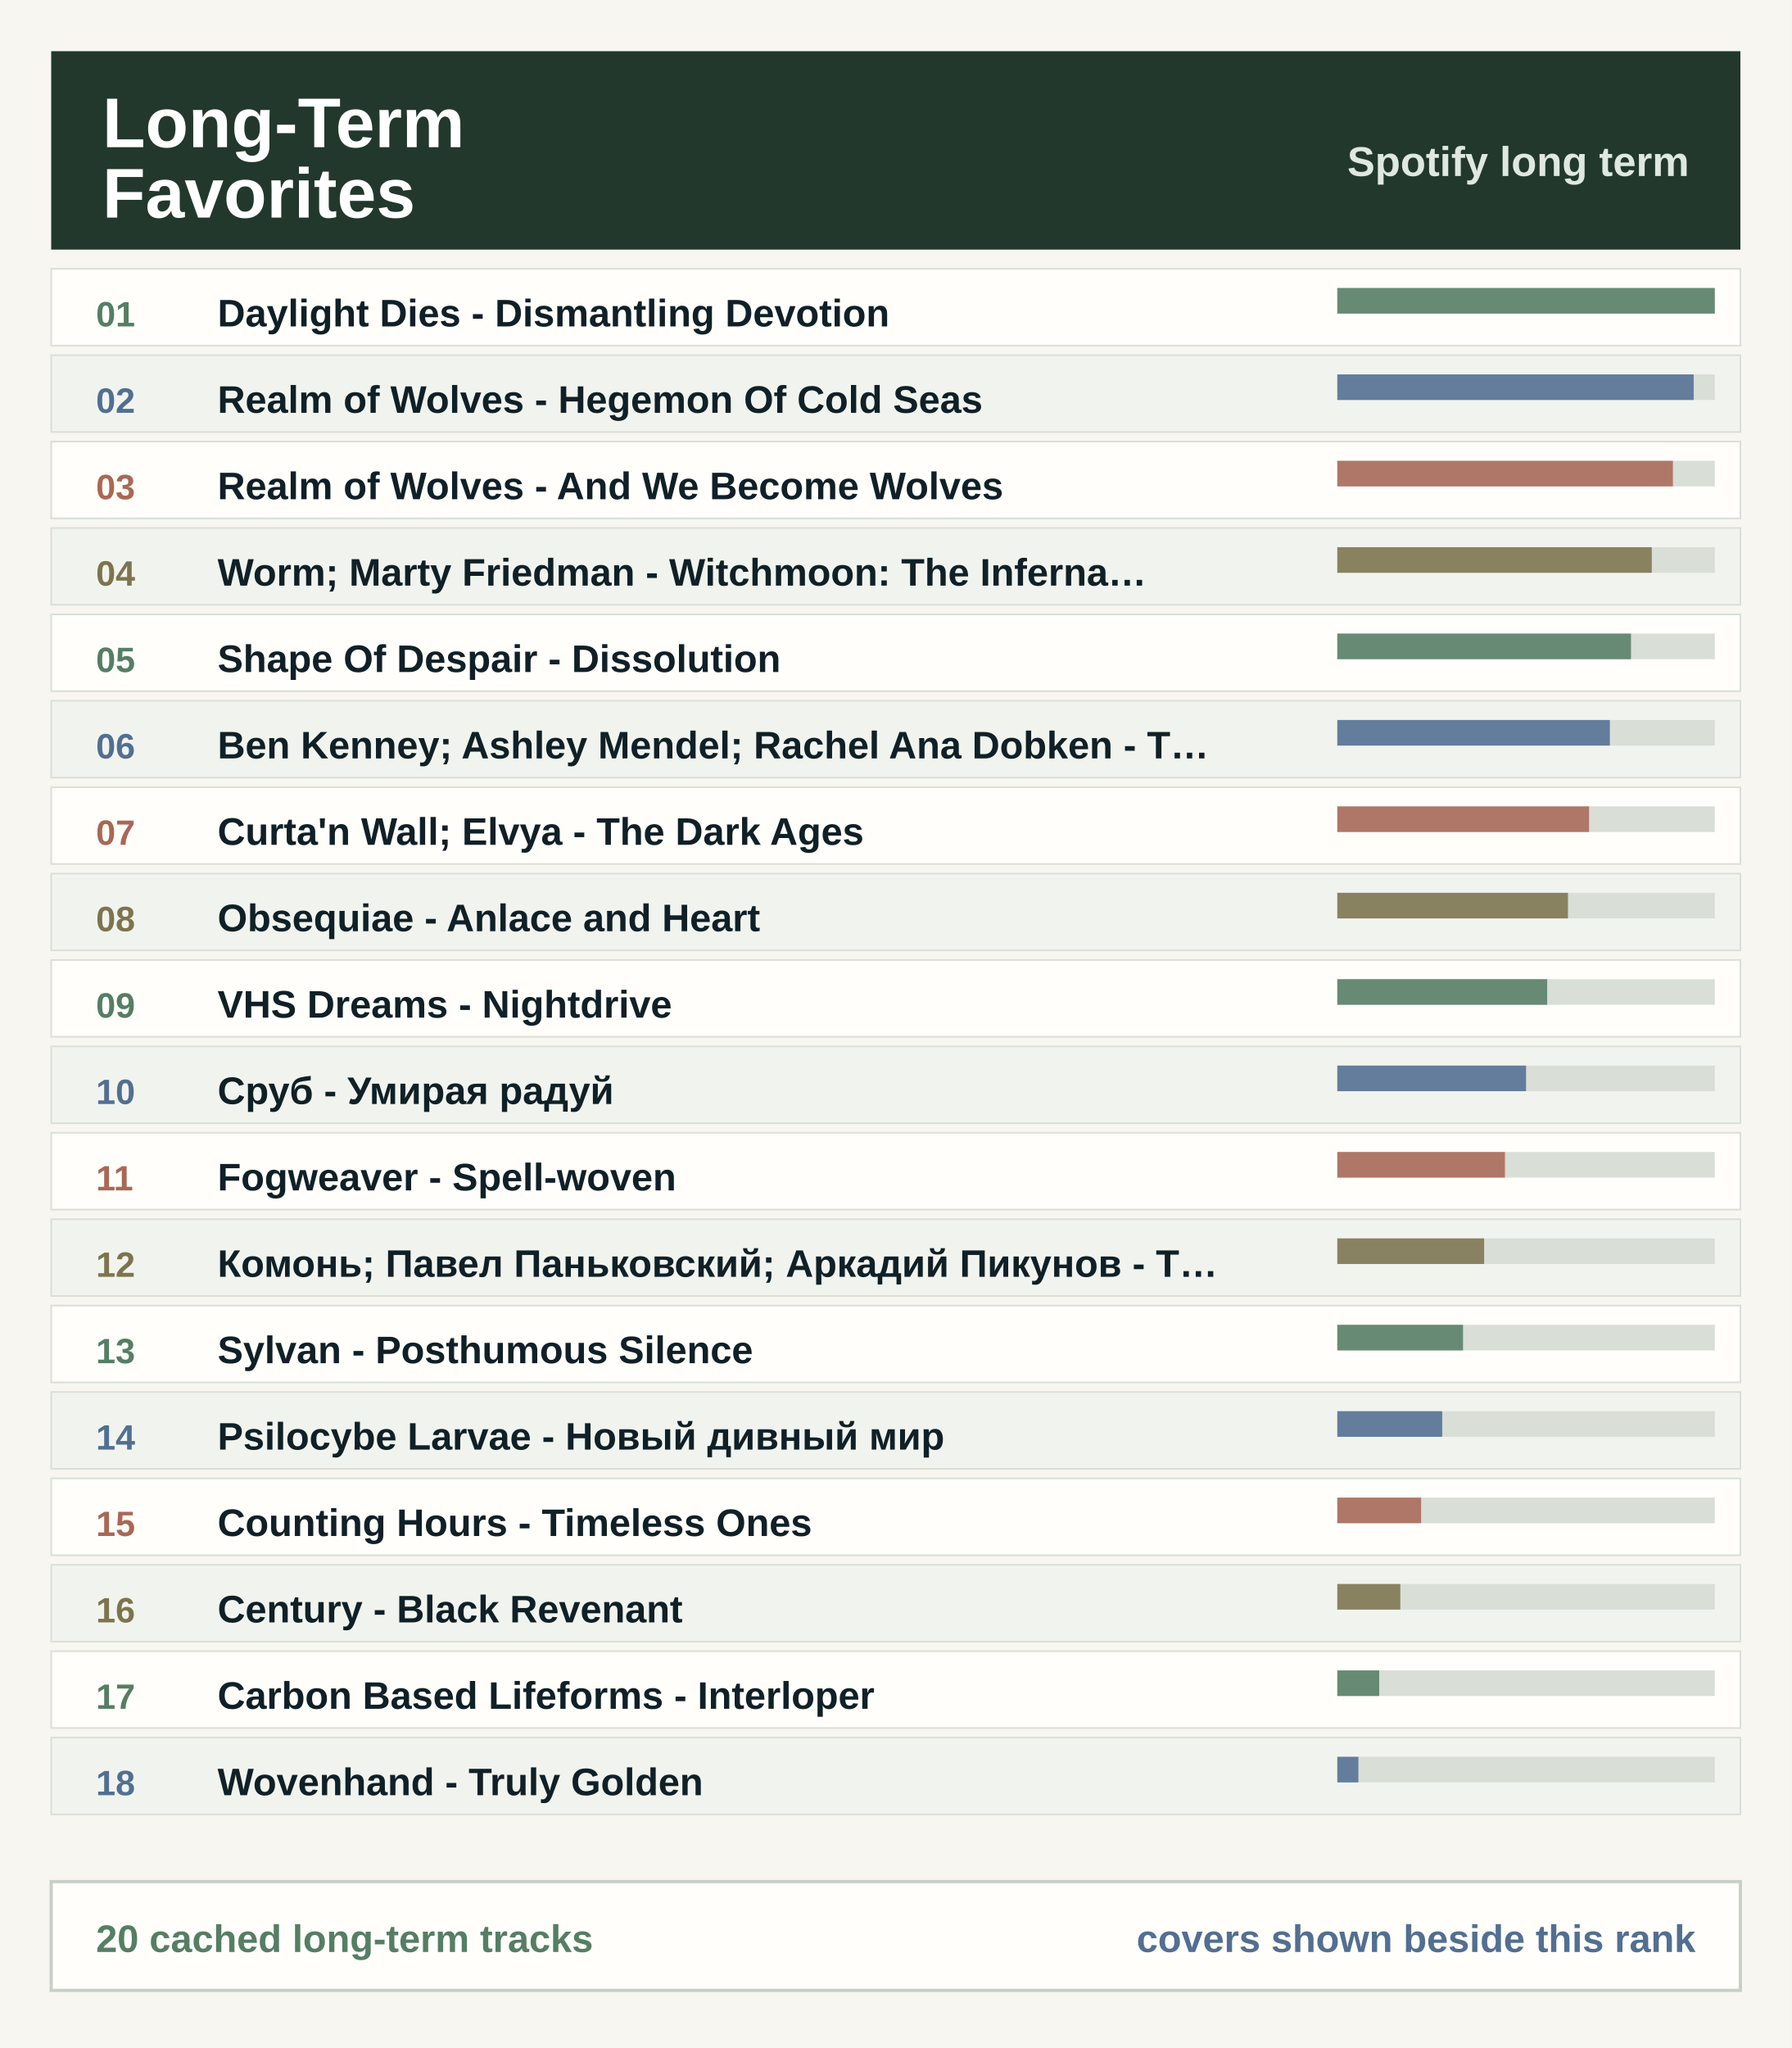
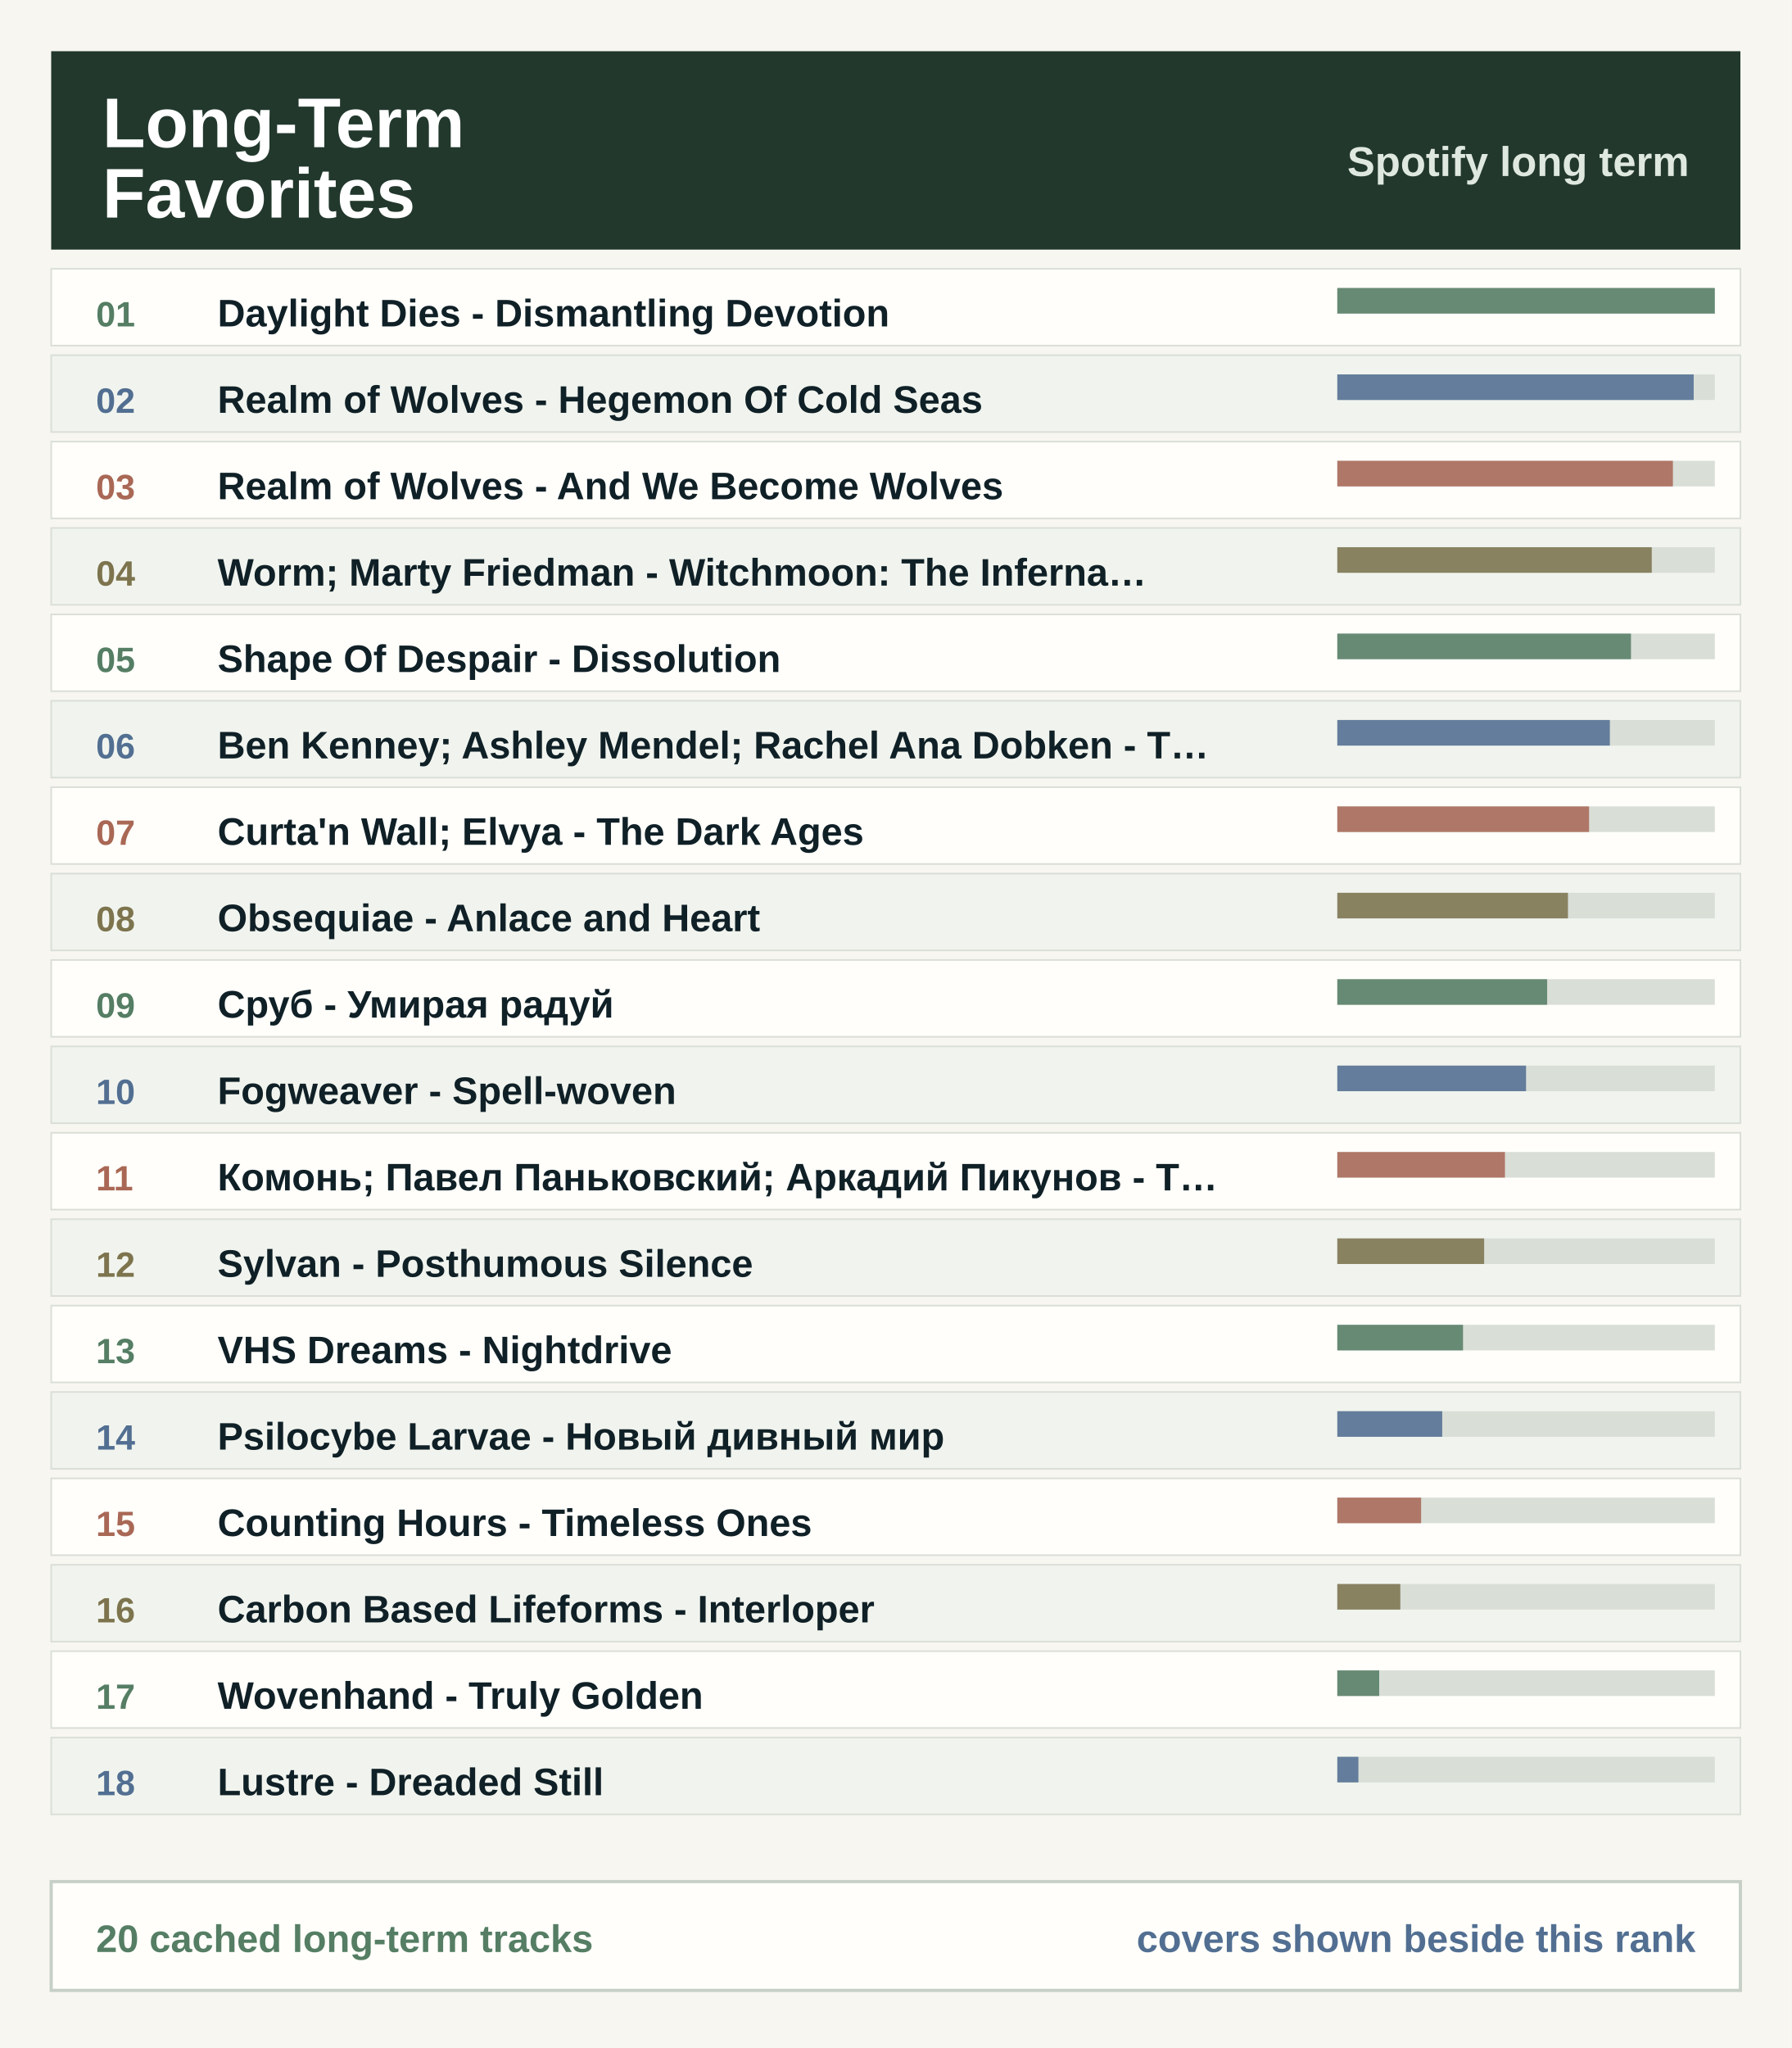
<svg xmlns="http://www.w3.org/2000/svg" width="560" height="640" viewBox="0 0 560 640" role="img" aria-label="Long-term favorites ranking">
  <rect width="560" height="640" fill="#f7f6f0" />
  <rect x="16" y="16" width="528" height="62" fill="#22382d" />
  <text x="32.0" y="46.0" font-family="Segoe UI, Arial, sans-serif" font-size="22" font-weight="800" fill="#ffffff" text-anchor="start">Long-Term</text>
  <text x="32.0" y="68.0" font-family="Segoe UI, Arial, sans-serif" font-size="22" font-weight="800" fill="#ffffff" text-anchor="start">Favorites</text>
  <text x="528.0" y="55.0" font-family="Segoe UI, Arial, sans-serif" font-size="13" font-weight="800" fill="#dfe8df" text-anchor="end">Spotify long term</text>
  <rect x="16" y="84.0" width="528" height="24" fill="#fffefa" stroke="#d9ded7" stroke-width="0.5" />
  <text x="30.0" y="102.0" font-family="Segoe UI, Arial, sans-serif" font-size="11" font-weight="800" fill="#557e64" text-anchor="start">01</text>
  <rect x="418" y="90.0" width="118" height="8" fill="#d9ded7" />
  <rect x="418" y="90.0" width="118.0" height="8" fill="#557e64" fill-opacity="0.86" />
  <text x="68.0" y="102.0" font-family="Segoe UI, Arial, sans-serif" font-size="12" font-weight="800" fill="#102027" text-anchor="start">Daylight Dies - Dismantling Devotion</text>
  <rect x="16" y="111.0" width="528" height="24" fill="#f1f4ee" stroke="#d9ded7" stroke-width="0.5" />
  <text x="30.0" y="129.0" font-family="Segoe UI, Arial, sans-serif" font-size="11" font-weight="800" fill="#526f92" text-anchor="start">02</text>
  <rect x="418" y="117.0" width="118" height="8" fill="#d9ded7" />
  <rect x="418" y="117.0" width="111.4" height="8" fill="#526f92" fill-opacity="0.86" />
  <text x="68.0" y="129.0" font-family="Segoe UI, Arial, sans-serif" font-size="12" font-weight="800" fill="#102027" text-anchor="start">Realm of Wolves - Hegemon Of Cold Seas</text>
  <rect x="16" y="138.0" width="528" height="24" fill="#fffefa" stroke="#d9ded7" stroke-width="0.5" />
  <text x="30.0" y="156.0" font-family="Segoe UI, Arial, sans-serif" font-size="11" font-weight="800" fill="#a96855" text-anchor="start">03</text>
  <rect x="418" y="144.0" width="118" height="8" fill="#d9ded7" />
  <rect x="418" y="144.0" width="104.9" height="8" fill="#a96855" fill-opacity="0.86" />
  <text x="68.0" y="156.0" font-family="Segoe UI, Arial, sans-serif" font-size="12" font-weight="800" fill="#102027" text-anchor="start">Realm of Wolves - And We Become Wolves</text>
  <rect x="16" y="165.0" width="528" height="24" fill="#f1f4ee" stroke="#d9ded7" stroke-width="0.5" />
  <text x="30.0" y="183.0" font-family="Segoe UI, Arial, sans-serif" font-size="11" font-weight="800" fill="#7d744e" text-anchor="start">04</text>
  <rect x="418" y="171.0" width="118" height="8" fill="#d9ded7" />
  <rect x="418" y="171.0" width="98.3" height="8" fill="#7d744e" fill-opacity="0.86" />
  <text x="68.0" y="183.0" font-family="Segoe UI, Arial, sans-serif" font-size="12" font-weight="800" fill="#102027" text-anchor="start">Worm; Marty Friedman - Witchmoon: The Inferna…</text>
  <rect x="16" y="192.0" width="528" height="24" fill="#fffefa" stroke="#d9ded7" stroke-width="0.5" />
  <text x="30.0" y="210.0" font-family="Segoe UI, Arial, sans-serif" font-size="11" font-weight="800" fill="#557e64" text-anchor="start">05</text>
  <rect x="418" y="198.0" width="118" height="8" fill="#d9ded7" />
  <rect x="418" y="198.0" width="91.8" height="8" fill="#557e64" fill-opacity="0.86" />
  <text x="68.0" y="210.0" font-family="Segoe UI, Arial, sans-serif" font-size="12" font-weight="800" fill="#102027" text-anchor="start">Shape Of Despair - Dissolution</text>
  <rect x="16" y="219.0" width="528" height="24" fill="#f1f4ee" stroke="#d9ded7" stroke-width="0.5" />
  <text x="30.0" y="237.0" font-family="Segoe UI, Arial, sans-serif" font-size="11" font-weight="800" fill="#526f92" text-anchor="start">06</text>
  <rect x="418" y="225.0" width="118" height="8" fill="#d9ded7" />
  <rect x="418" y="225.0" width="85.2" height="8" fill="#526f92" fill-opacity="0.86" />
  <text x="68.0" y="237.0" font-family="Segoe UI, Arial, sans-serif" font-size="12" font-weight="800" fill="#102027" text-anchor="start">Ben Kenney; Ashley Mendel; Rachel Ana Dobken - T…</text>
  <rect x="16" y="246.0" width="528" height="24" fill="#fffefa" stroke="#d9ded7" stroke-width="0.5" />
  <text x="30.0" y="264.0" font-family="Segoe UI, Arial, sans-serif" font-size="11" font-weight="800" fill="#a96855" text-anchor="start">07</text>
  <rect x="418" y="252.0" width="118" height="8" fill="#d9ded7" />
  <rect x="418" y="252.0" width="78.7" height="8" fill="#a96855" fill-opacity="0.86" />
  <text x="68.0" y="264.0" font-family="Segoe UI, Arial, sans-serif" font-size="12" font-weight="800" fill="#102027" text-anchor="start">Curta'n Wall; Elvya - The Dark Ages</text>
  <rect x="16" y="273.0" width="528" height="24" fill="#f1f4ee" stroke="#d9ded7" stroke-width="0.5" />
  <text x="30.0" y="291.0" font-family="Segoe UI, Arial, sans-serif" font-size="11" font-weight="800" fill="#7d744e" text-anchor="start">08</text>
  <rect x="418" y="279.0" width="118" height="8" fill="#d9ded7" />
  <rect x="418" y="279.0" width="72.1" height="8" fill="#7d744e" fill-opacity="0.86" />
  <text x="68.0" y="291.0" font-family="Segoe UI, Arial, sans-serif" font-size="12" font-weight="800" fill="#102027" text-anchor="start">Obsequiae - Anlace and Heart</text>
  <rect x="16" y="300.0" width="528" height="24" fill="#fffefa" stroke="#d9ded7" stroke-width="0.5" />
  <text x="30.0" y="318.0" font-family="Segoe UI, Arial, sans-serif" font-size="11" font-weight="800" fill="#557e64" text-anchor="start">09</text>
  <rect x="418" y="306.0" width="118" height="8" fill="#d9ded7" />
  <rect x="418" y="306.0" width="65.6" height="8" fill="#557e64" fill-opacity="0.86" />
-   <text x="68.0" y="318.0" font-family="Segoe UI, Arial, sans-serif" font-size="12" font-weight="800" fill="#102027" text-anchor="start">VHS Dreams - Nightdrive</text>
+   <text x="68.0" y="318.0" font-family="Segoe UI, Arial, sans-serif" font-size="12" font-weight="800" fill="#102027" text-anchor="start">Сруб - Умирая радуй</text>
  <rect x="16" y="327.0" width="528" height="24" fill="#f1f4ee" stroke="#d9ded7" stroke-width="0.5" />
  <text x="30.0" y="345.0" font-family="Segoe UI, Arial, sans-serif" font-size="11" font-weight="800" fill="#526f92" text-anchor="start">10</text>
  <rect x="418" y="333.0" width="118" height="8" fill="#d9ded7" />
  <rect x="418" y="333.0" width="59.0" height="8" fill="#526f92" fill-opacity="0.86" />
-   <text x="68.0" y="345.0" font-family="Segoe UI, Arial, sans-serif" font-size="12" font-weight="800" fill="#102027" text-anchor="start">Сруб - Умирая радуй</text>
+   <text x="68.0" y="345.0" font-family="Segoe UI, Arial, sans-serif" font-size="12" font-weight="800" fill="#102027" text-anchor="start">Fogweaver - Spell-woven</text>
  <rect x="16" y="354.0" width="528" height="24" fill="#fffefa" stroke="#d9ded7" stroke-width="0.5" />
  <text x="30.0" y="372.0" font-family="Segoe UI, Arial, sans-serif" font-size="11" font-weight="800" fill="#a96855" text-anchor="start">11</text>
  <rect x="418" y="360.0" width="118" height="8" fill="#d9ded7" />
  <rect x="418" y="360.0" width="52.4" height="8" fill="#a96855" fill-opacity="0.86" />
-   <text x="68.0" y="372.0" font-family="Segoe UI, Arial, sans-serif" font-size="12" font-weight="800" fill="#102027" text-anchor="start">Fogweaver - Spell-woven</text>
+   <text x="68.0" y="372.0" font-family="Segoe UI, Arial, sans-serif" font-size="12" font-weight="800" fill="#102027" text-anchor="start">Комонь; Павел Паньковский; Аркадий Пикунов - Т…</text>
  <rect x="16" y="381.0" width="528" height="24" fill="#f1f4ee" stroke="#d9ded7" stroke-width="0.5" />
  <text x="30.0" y="399.0" font-family="Segoe UI, Arial, sans-serif" font-size="11" font-weight="800" fill="#7d744e" text-anchor="start">12</text>
  <rect x="418" y="387.0" width="118" height="8" fill="#d9ded7" />
  <rect x="418" y="387.0" width="45.9" height="8" fill="#7d744e" fill-opacity="0.86" />
-   <text x="68.0" y="399.0" font-family="Segoe UI, Arial, sans-serif" font-size="12" font-weight="800" fill="#102027" text-anchor="start">Комонь; Павел Паньковский; Аркадий Пикунов - Т…</text>
+   <text x="68.0" y="399.0" font-family="Segoe UI, Arial, sans-serif" font-size="12" font-weight="800" fill="#102027" text-anchor="start">Sylvan - Posthumous Silence</text>
  <rect x="16" y="408.0" width="528" height="24" fill="#fffefa" stroke="#d9ded7" stroke-width="0.5" />
  <text x="30.0" y="426.0" font-family="Segoe UI, Arial, sans-serif" font-size="11" font-weight="800" fill="#557e64" text-anchor="start">13</text>
  <rect x="418" y="414.0" width="118" height="8" fill="#d9ded7" />
  <rect x="418" y="414.0" width="39.3" height="8" fill="#557e64" fill-opacity="0.86" />
-   <text x="68.0" y="426.0" font-family="Segoe UI, Arial, sans-serif" font-size="12" font-weight="800" fill="#102027" text-anchor="start">Sylvan - Posthumous Silence</text>
+   <text x="68.0" y="426.0" font-family="Segoe UI, Arial, sans-serif" font-size="12" font-weight="800" fill="#102027" text-anchor="start">VHS Dreams - Nightdrive</text>
  <rect x="16" y="435.0" width="528" height="24" fill="#f1f4ee" stroke="#d9ded7" stroke-width="0.5" />
  <text x="30.0" y="453.0" font-family="Segoe UI, Arial, sans-serif" font-size="11" font-weight="800" fill="#526f92" text-anchor="start">14</text>
  <rect x="418" y="441.0" width="118" height="8" fill="#d9ded7" />
  <rect x="418" y="441.0" width="32.8" height="8" fill="#526f92" fill-opacity="0.86" />
  <text x="68.0" y="453.0" font-family="Segoe UI, Arial, sans-serif" font-size="12" font-weight="800" fill="#102027" text-anchor="start">Psilocybe Larvae - Новый дивный мир</text>
  <rect x="16" y="462.0" width="528" height="24" fill="#fffefa" stroke="#d9ded7" stroke-width="0.5" />
  <text x="30.0" y="480.0" font-family="Segoe UI, Arial, sans-serif" font-size="11" font-weight="800" fill="#a96855" text-anchor="start">15</text>
  <rect x="418" y="468.0" width="118" height="8" fill="#d9ded7" />
  <rect x="418" y="468.0" width="26.2" height="8" fill="#a96855" fill-opacity="0.86" />
  <text x="68.0" y="480.0" font-family="Segoe UI, Arial, sans-serif" font-size="12" font-weight="800" fill="#102027" text-anchor="start">Counting Hours - Timeless Ones</text>
  <rect x="16" y="489.0" width="528" height="24" fill="#f1f4ee" stroke="#d9ded7" stroke-width="0.5" />
  <text x="30.0" y="507.0" font-family="Segoe UI, Arial, sans-serif" font-size="11" font-weight="800" fill="#7d744e" text-anchor="start">16</text>
  <rect x="418" y="495.0" width="118" height="8" fill="#d9ded7" />
  <rect x="418" y="495.0" width="19.7" height="8" fill="#7d744e" fill-opacity="0.86" />
-   <text x="68.0" y="507.0" font-family="Segoe UI, Arial, sans-serif" font-size="12" font-weight="800" fill="#102027" text-anchor="start">Century - Black Revenant</text>
+   <text x="68.0" y="507.0" font-family="Segoe UI, Arial, sans-serif" font-size="12" font-weight="800" fill="#102027" text-anchor="start">Carbon Based Lifeforms - Interloper</text>
  <rect x="16" y="516.0" width="528" height="24" fill="#fffefa" stroke="#d9ded7" stroke-width="0.5" />
  <text x="30.0" y="534.0" font-family="Segoe UI, Arial, sans-serif" font-size="11" font-weight="800" fill="#557e64" text-anchor="start">17</text>
  <rect x="418" y="522.0" width="118" height="8" fill="#d9ded7" />
  <rect x="418" y="522.0" width="13.1" height="8" fill="#557e64" fill-opacity="0.86" />
-   <text x="68.0" y="534.0" font-family="Segoe UI, Arial, sans-serif" font-size="12" font-weight="800" fill="#102027" text-anchor="start">Carbon Based Lifeforms - Interloper</text>
+   <text x="68.0" y="534.0" font-family="Segoe UI, Arial, sans-serif" font-size="12" font-weight="800" fill="#102027" text-anchor="start">Wovenhand - Truly Golden</text>
  <rect x="16" y="543.0" width="528" height="24" fill="#f1f4ee" stroke="#d9ded7" stroke-width="0.5" />
  <text x="30.0" y="561.0" font-family="Segoe UI, Arial, sans-serif" font-size="11" font-weight="800" fill="#526f92" text-anchor="start">18</text>
  <rect x="418" y="549.0" width="118" height="8" fill="#d9ded7" />
  <rect x="418" y="549.0" width="6.6" height="8" fill="#526f92" fill-opacity="0.86" />
-   <text x="68.0" y="561.0" font-family="Segoe UI, Arial, sans-serif" font-size="12" font-weight="800" fill="#102027" text-anchor="start">Wovenhand - Truly Golden</text>
+   <text x="68.0" y="561.0" font-family="Segoe UI, Arial, sans-serif" font-size="12" font-weight="800" fill="#102027" text-anchor="start">Lustre - Dreaded Still</text>
  <rect x="16" y="588" width="528" height="34" fill="#fffefa" stroke="#c7d0c7" />
  <text x="30.0" y="610.0" font-family="Segoe UI, Arial, sans-serif" font-size="12" font-weight="800" fill="#557e64" text-anchor="start">20 cached long-term tracks</text>
  <text x="530.0" y="610.0" font-family="Segoe UI, Arial, sans-serif" font-size="12" font-weight="800" fill="#526f92" text-anchor="end">covers shown beside this rank</text>
</svg>
